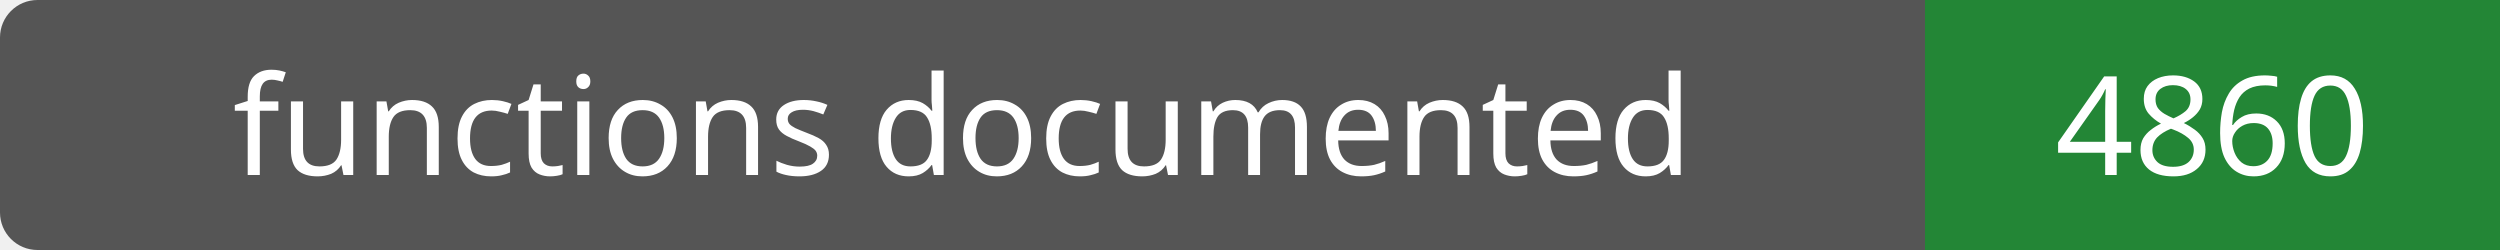
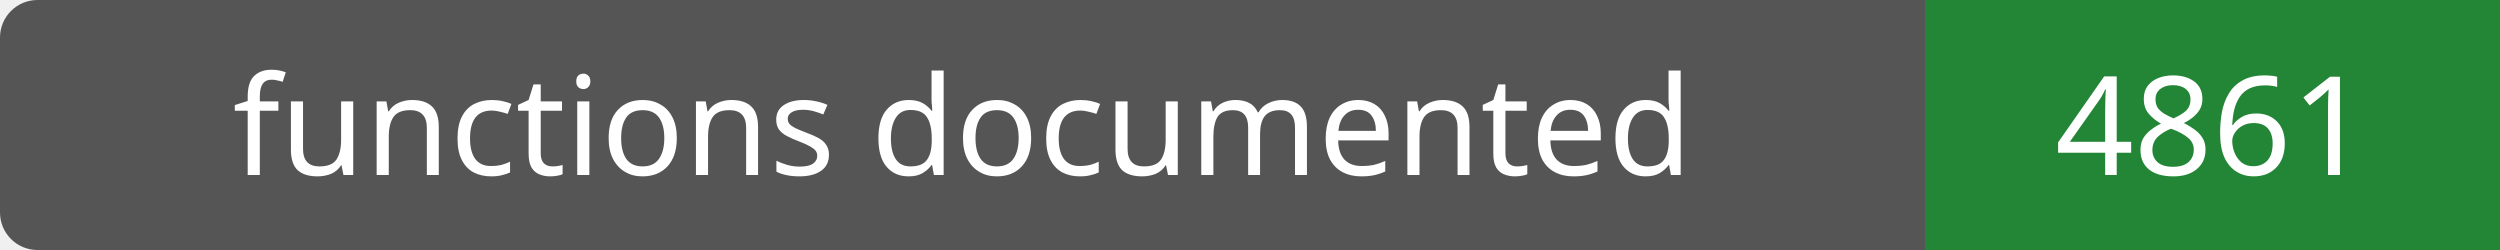
- <svg xmlns="http://www.w3.org/2000/svg" width="200" height="20" role="img" aria-label="functions documented: 4860">
+ <svg xmlns="http://www.w3.org/2000/svg" width="200" height="20" role="img" aria-label="functions documented: 4861">
  <rect width="200" height="20" rx="3" fill="#555" />
  <path fill="#238636" d="M154 0h46v20H154z" />
  <g fill="#fff" text-anchor="middle" font-family="Verdana,sans-serif" font-size="11">
    <text x="77.0" y="14">functions documented</text>
-     <text x="177.0" y="14">4860</text>
+     <text x="177.0" y="14">4861</text>
  </g>
</svg>
